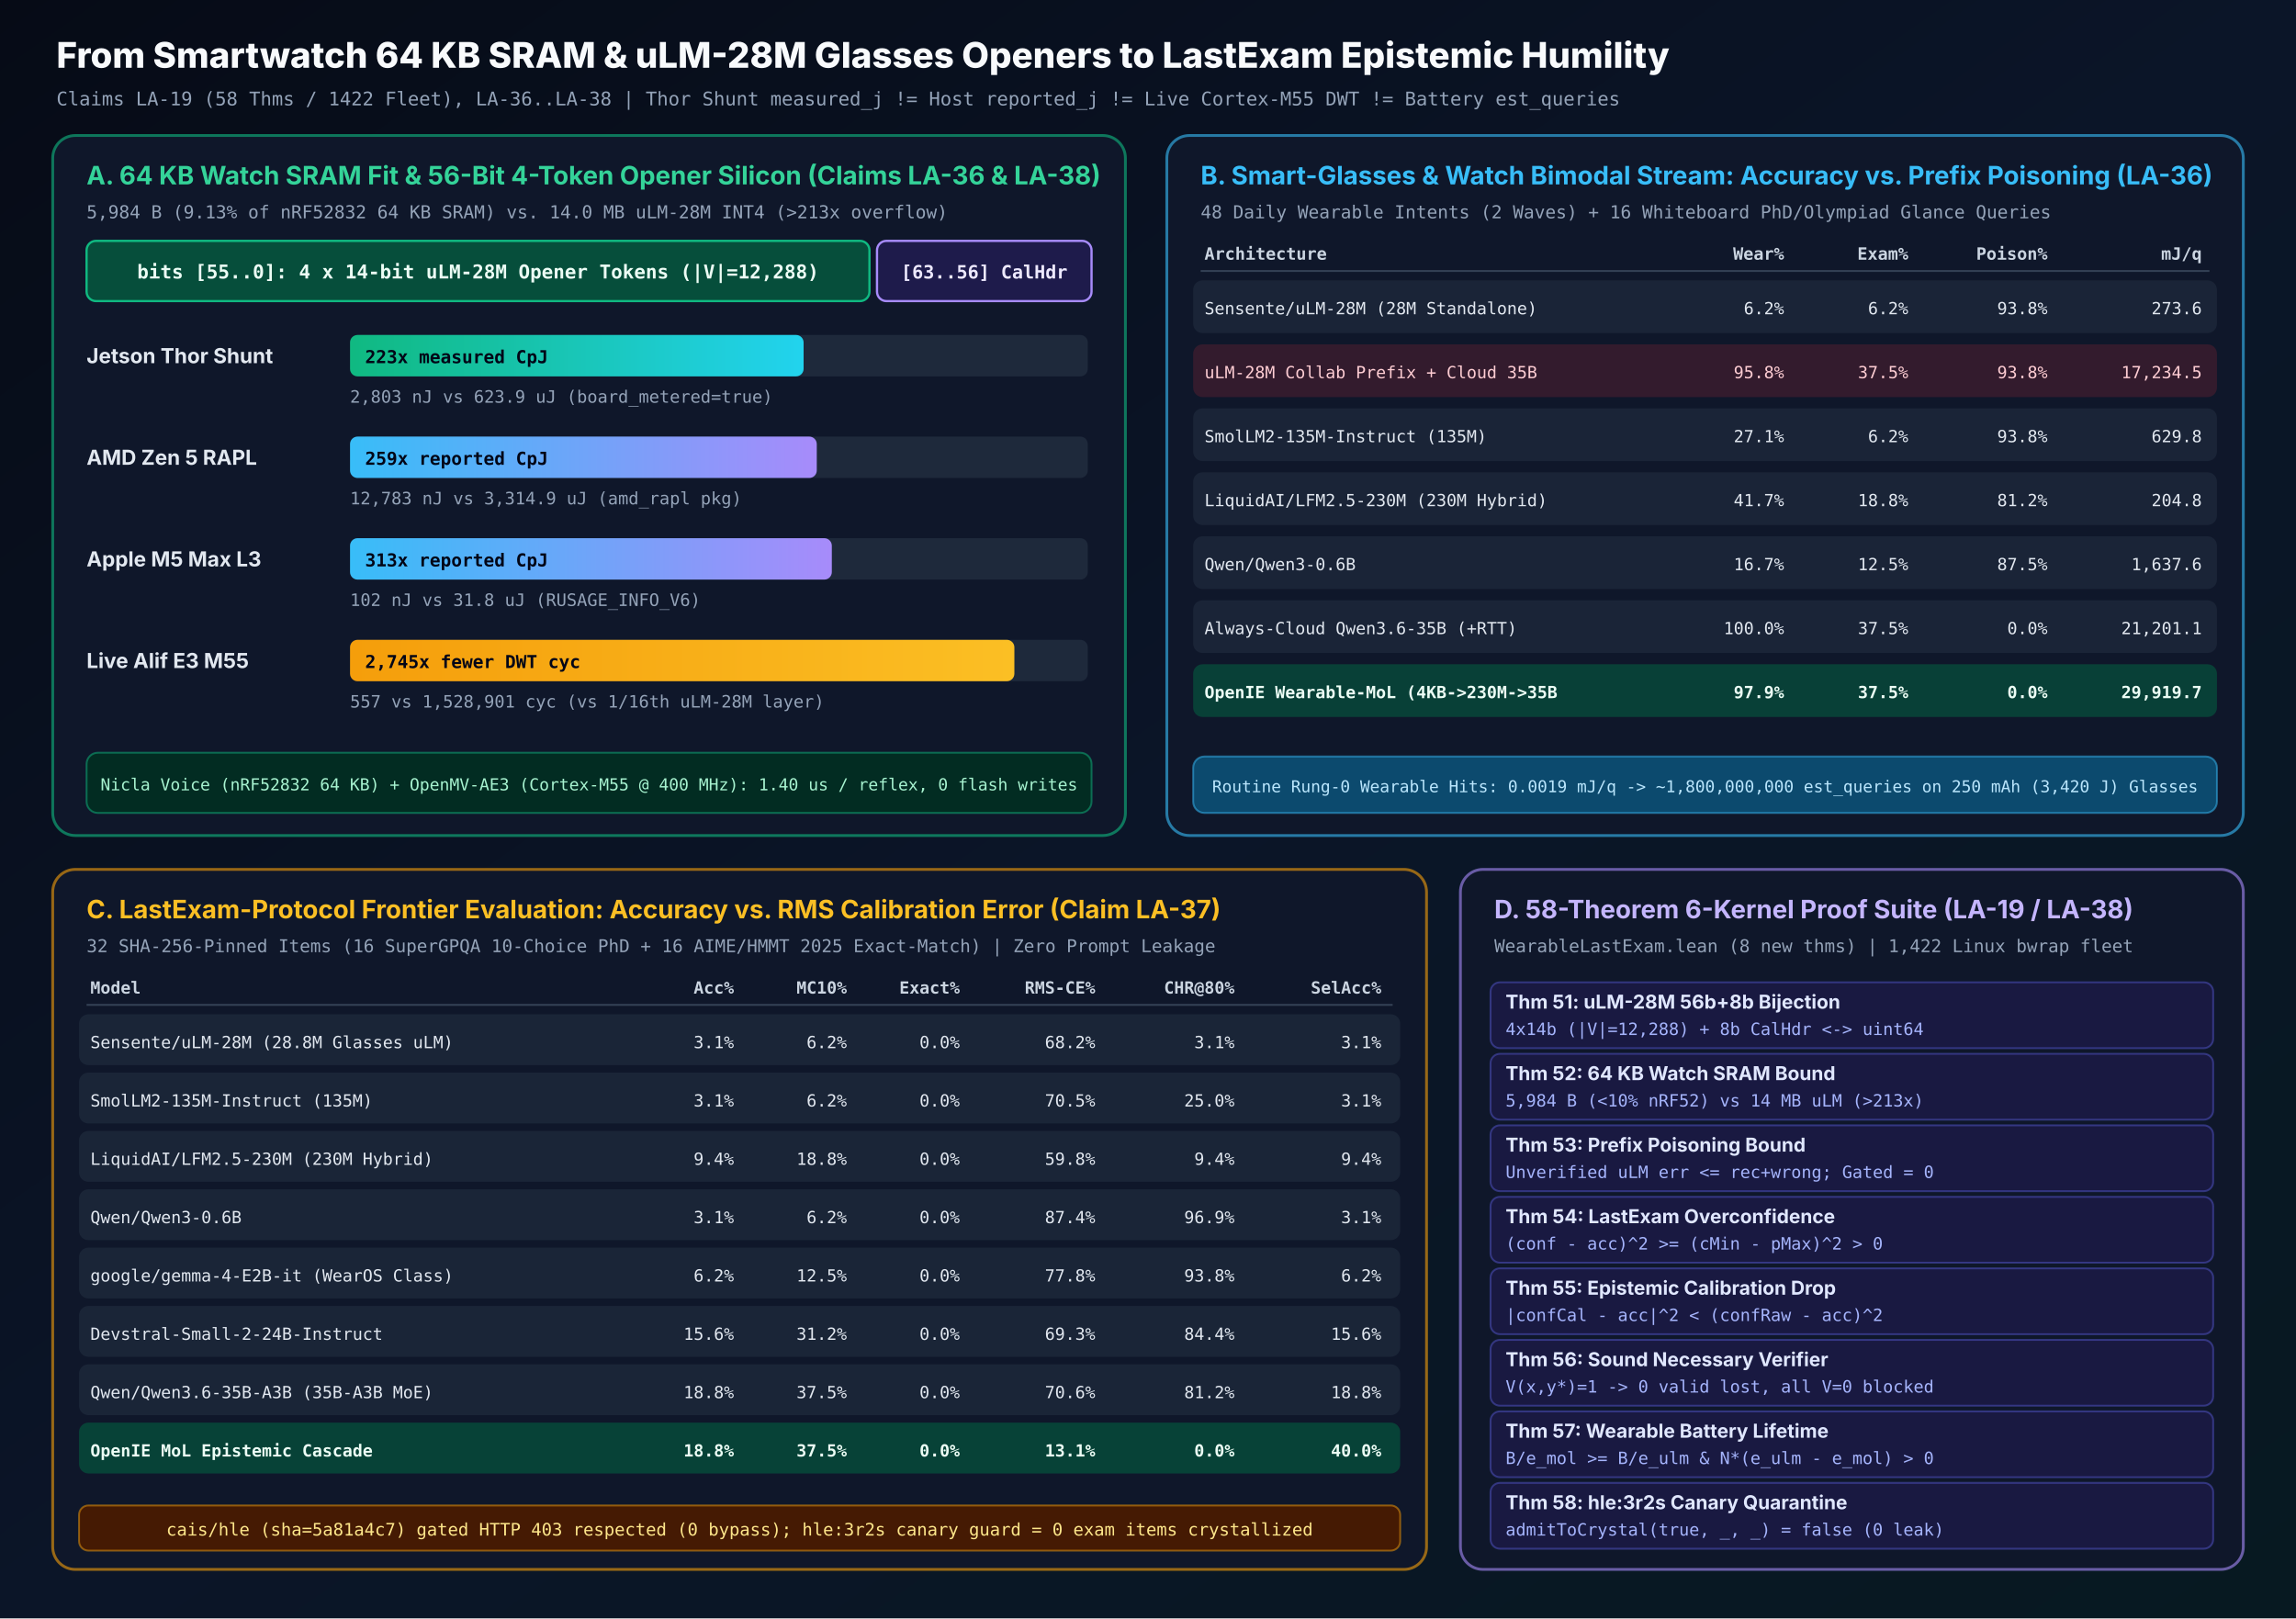
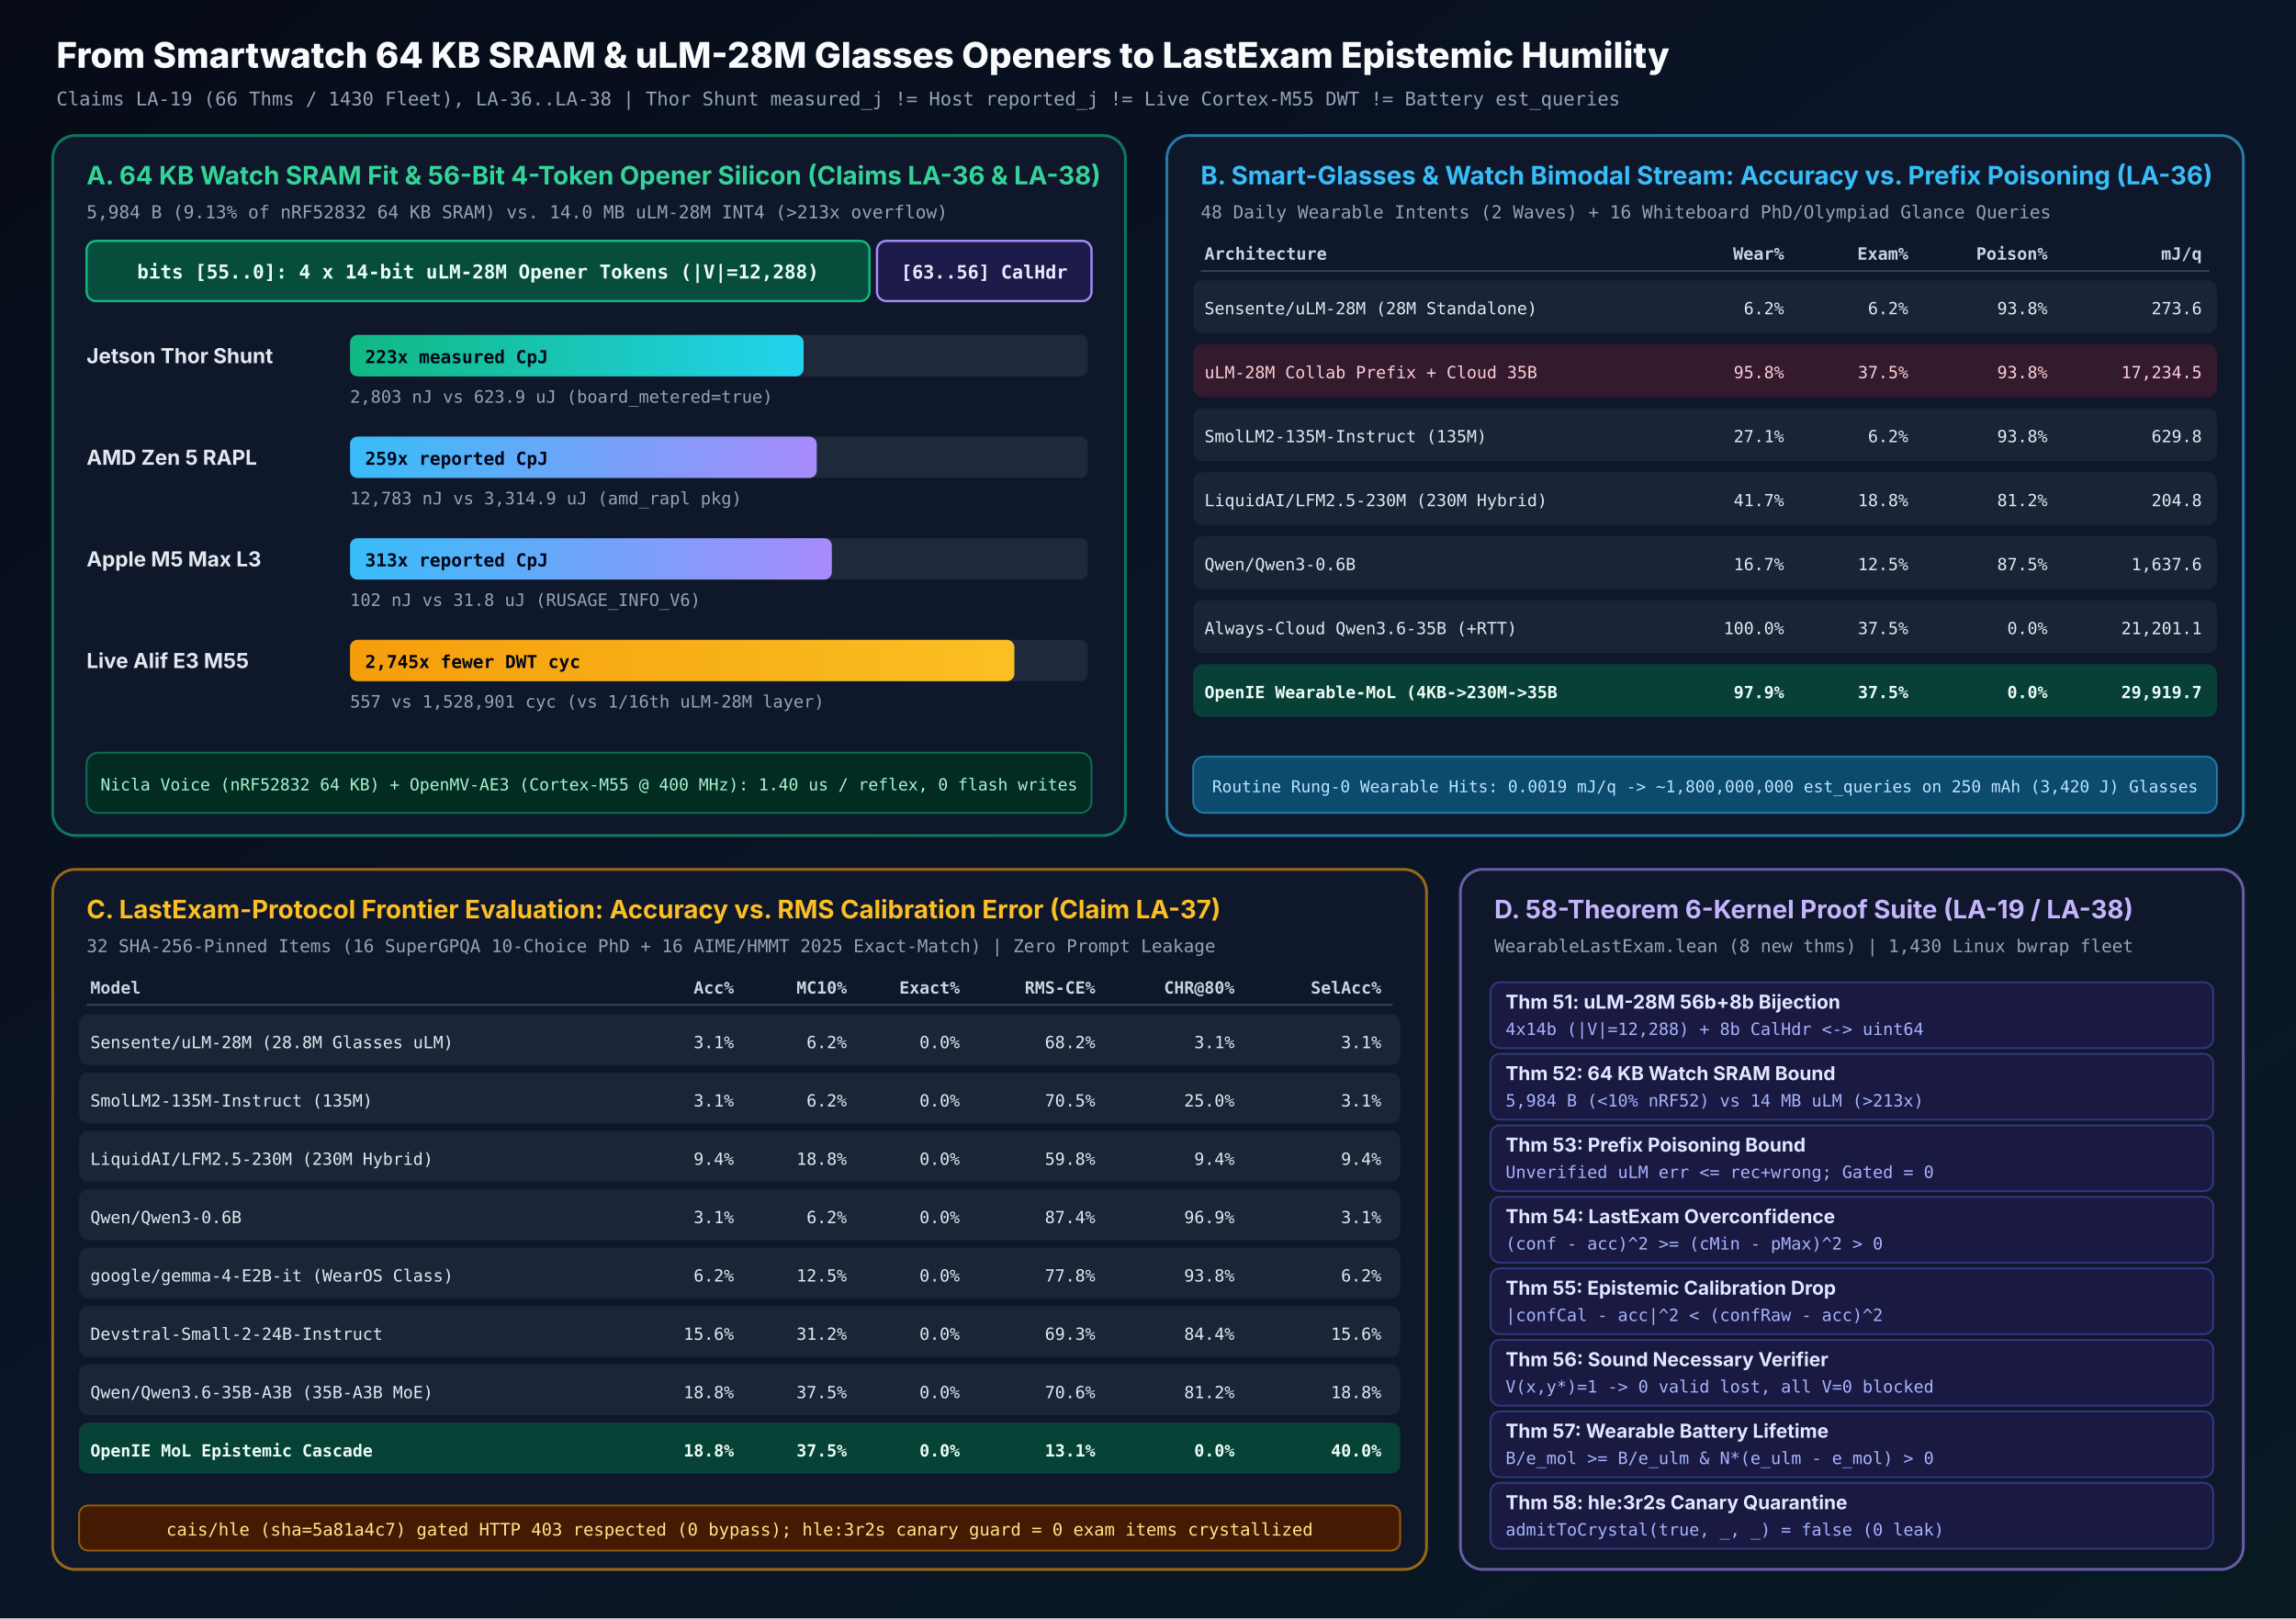
<svg xmlns="http://www.w3.org/2000/svg" width="1220" height="860" viewBox="0 0 1220 860" role="img" aria-labelledby="p34-t p34-d">
  <defs>
    <linearGradient id="bg34" x1="0" y1="0" x2="1" y2="1">
      <stop offset="0%" stop-color="#060b16" />
      <stop offset="50%" stop-color="#0b1528" />
      <stop offset="100%" stop-color="#071921" />
    </linearGradient>
    <linearGradient id="g34-em" x1="0" y1="0" x2="1" y2="0">
      <stop offset="0%" stop-color="#10b981" />
      <stop offset="100%" stop-color="#22d3ee" />
    </linearGradient>
    <linearGradient id="g34-am" x1="0" y1="0" x2="1" y2="0">
      <stop offset="0%" stop-color="#f59e0b" />
      <stop offset="100%" stop-color="#fbbf24" />
    </linearGradient>
    <linearGradient id="g34-ro" x1="0" y1="0" x2="1" y2="0">
      <stop offset="0%" stop-color="#f43f5e" />
      <stop offset="100%" stop-color="#fb7185" />
    </linearGradient>
    <linearGradient id="g34-vi" x1="0" y1="0" x2="1" y2="0">
      <stop offset="0%" stop-color="#38bdf8" />
      <stop offset="100%" stop-color="#a78bfa" />
    </linearGradient>
  </defs>
  <rect width="1220" height="860" fill="url(#bg34)" />
  <text x="30" y="36" fill="#f8fafc" font-family="Inter, -apple-system, BlinkMacSystemFont, 'Segoe UI', Roboto, Helvetica, Arial, sans-serif" font-size="18.8" font-weight="800">From Smartwatch 64 KB SRAM &amp; uLM-28M Glasses Openers to LastExam Epistemic Humility</text>
-   <text x="30" y="56" fill="#94a3b8" font-family="ui-monospace, SFMono-Regular, Menlo, Monaco, Consolas, monospace" font-size="10.0">Claims LA-19 (58 Thms / 1422 Fleet), LA-36..LA-38  |  Thor Shunt measured_j != Host reported_j != Live Cortex-M55 DWT != Battery est_queries</text>
+   <text x="30" y="56" fill="#94a3b8" font-family="ui-monospace, SFMono-Regular, Menlo, Monaco, Consolas, monospace" font-size="10.0">Claims LA-19 (66 Thms / 1430 Fleet), LA-36..LA-38  |  Thor Shunt measured_j != Host reported_j != Live Cortex-M55 DWT != Battery est_queries</text>
  <rect x="28" y="72" width="570" height="372" rx="12" fill="#0f172a" stroke="#10b981" stroke-opacity="0.6" stroke-width="1.5" />
  <text x="46" y="98" fill="#34d399" font-family="Inter, -apple-system, BlinkMacSystemFont, 'Segoe UI', Roboto, Helvetica, Arial, sans-serif" font-size="13.5" font-weight="700">A. 64 KB Watch SRAM Fit &amp; 56-Bit 4-Token Opener Silicon (Claims LA-36 &amp; LA-38)</text>
  <text x="46" y="116" fill="#94a3b8" font-family="ui-monospace, SFMono-Regular, Menlo, Monaco, Consolas, monospace" font-size="9.5">5,984 B (9.13% of nRF52832 64 KB SRAM) vs. 14.0 MB uLM-28M INT4 (&gt;213x overflow)</text>
  <rect x="46" y="128" width="416" height="32" rx="5" fill="#064e3b" stroke="#10b981" stroke-width="1.2" />
  <text x="254" y="148" text-anchor="middle" fill="#ecfdf5" font-family="ui-monospace, SFMono-Regular, Menlo, Monaco, Consolas, monospace" font-size="10.2" font-weight="700">bits [55..0]: 4 x 14-bit uLM-28M Opener Tokens (|V|=12,288)</text>
  <rect x="466" y="128" width="114" height="32" rx="5" fill="#1e1b4b" stroke="#a78bfa" stroke-width="1.2" />
  <text x="523" y="148" text-anchor="middle" fill="#ede9fe" font-family="ui-monospace, SFMono-Regular, Menlo, Monaco, Consolas, monospace" font-size="9.8" font-weight="700">[63..56] CalHdr</text>
  <text x="46" y="193" fill="#e2e8f0" font-family="Inter, -apple-system, BlinkMacSystemFont, 'Segoe UI', Roboto, Helvetica, Arial, sans-serif" font-size="11.0" font-weight="700">Jetson Thor Shunt</text>
  <rect x="186" y="178" width="392" height="22" rx="4" fill="#1e293b" />
  <rect x="186" y="178" width="241" height="22" rx="4" fill="url(#g34-em)" />
  <text x="194" y="193" fill="#020617" font-family="ui-monospace, SFMono-Regular, Menlo, Monaco, Consolas, monospace" font-size="9.5" font-weight="800">223x measured CpJ</text>
  <text x="186" y="214" fill="#94a3b8" font-family="ui-monospace, SFMono-Regular, Menlo, Monaco, Consolas, monospace" font-size="9.1">2,803 nJ vs 623.9 uJ (board_metered=true)</text>
  <text x="46" y="247" fill="#e2e8f0" font-family="Inter, -apple-system, BlinkMacSystemFont, 'Segoe UI', Roboto, Helvetica, Arial, sans-serif" font-size="11.0" font-weight="700">AMD Zen 5 RAPL</text>
  <rect x="186" y="232" width="392" height="22" rx="4" fill="#1e293b" />
  <rect x="186" y="232" width="248" height="22" rx="4" fill="url(#g34-vi)" />
  <text x="194" y="247" fill="#020617" font-family="ui-monospace, SFMono-Regular, Menlo, Monaco, Consolas, monospace" font-size="9.5" font-weight="800">259x reported CpJ</text>
  <text x="186" y="268" fill="#94a3b8" font-family="ui-monospace, SFMono-Regular, Menlo, Monaco, Consolas, monospace" font-size="9.1">12,783 nJ vs 3,314.9 uJ (amd_rapl pkg)</text>
  <text x="46" y="301" fill="#e2e8f0" font-family="Inter, -apple-system, BlinkMacSystemFont, 'Segoe UI', Roboto, Helvetica, Arial, sans-serif" font-size="11.0" font-weight="700">Apple M5 Max L3</text>
  <rect x="186" y="286" width="392" height="22" rx="4" fill="#1e293b" />
  <rect x="186" y="286" width="256" height="22" rx="4" fill="url(#g34-vi)" />
  <text x="194" y="301" fill="#020617" font-family="ui-monospace, SFMono-Regular, Menlo, Monaco, Consolas, monospace" font-size="9.5" font-weight="800">313x reported CpJ</text>
  <text x="186" y="322" fill="#94a3b8" font-family="ui-monospace, SFMono-Regular, Menlo, Monaco, Consolas, monospace" font-size="9.1">102 nJ vs 31.8 uJ (RUSAGE_INFO_V6)</text>
  <text x="46" y="355" fill="#e2e8f0" font-family="Inter, -apple-system, BlinkMacSystemFont, 'Segoe UI', Roboto, Helvetica, Arial, sans-serif" font-size="11.0" font-weight="700">Live Alif E3 M55</text>
  <rect x="186" y="340" width="392" height="22" rx="4" fill="#1e293b" />
  <rect x="186" y="340" width="353" height="22" rx="4" fill="url(#g34-am)" />
  <text x="194" y="355" fill="#020617" font-family="ui-monospace, SFMono-Regular, Menlo, Monaco, Consolas, monospace" font-size="9.5" font-weight="800">2,745x fewer DWT cyc</text>
  <text x="186" y="376" fill="#94a3b8" font-family="ui-monospace, SFMono-Regular, Menlo, Monaco, Consolas, monospace" font-size="9.1">557 vs 1,528,901 cyc (vs 1/16th uLM-28M layer)</text>
  <rect x="46" y="400" width="534" height="32" rx="6" fill="#022c22" stroke="#10b981" stroke-opacity="0.5" />
  <text x="313" y="420" text-anchor="middle" fill="#a7f3d0" font-family="ui-monospace, SFMono-Regular, Menlo, Monaco, Consolas, monospace" font-size="8.8">Nicla Voice (nRF52832 64 KB) + OpenMV-AE3 (Cortex-M55 @ 400 MHz): 1.40 us / reflex, 0 flash writes</text>
  <rect x="620" y="72" width="572" height="372" rx="12" fill="#0f172a" stroke="#38bdf8" stroke-opacity="0.6" stroke-width="1.5" />
  <text x="638" y="98" fill="#38bdf8" font-family="Inter, -apple-system, BlinkMacSystemFont, 'Segoe UI', Roboto, Helvetica, Arial, sans-serif" font-size="13.5" font-weight="700">B. Smart-Glasses &amp; Watch Bimodal Stream: Accuracy vs. Prefix Poisoning (LA-36)</text>
  <text x="638" y="116" fill="#94a3b8" font-family="ui-monospace, SFMono-Regular, Menlo, Monaco, Consolas, monospace" font-size="9.5">48 Daily Wearable Intents (2 Waves) + 16 Whiteboard PhD/Olympiad Glance Queries</text>
  <text x="640" y="138" fill="#cbd5e1" font-family="ui-monospace, SFMono-Regular, Menlo, Monaco, Consolas, monospace" font-size="9.0" font-weight="700">Architecture</text>
  <text x="948" y="138" text-anchor="end" fill="#cbd5e1" font-family="ui-monospace, SFMono-Regular, Menlo, Monaco, Consolas, monospace" font-size="9.0" font-weight="700">Wear%</text>
  <text x="1014" y="138" text-anchor="end" fill="#cbd5e1" font-family="ui-monospace, SFMono-Regular, Menlo, Monaco, Consolas, monospace" font-size="9.0" font-weight="700">Exam%</text>
  <text x="1088" y="138" text-anchor="end" fill="#cbd5e1" font-family="ui-monospace, SFMono-Regular, Menlo, Monaco, Consolas, monospace" font-size="9.0" font-weight="700">Poison%</text>
  <text x="1170" y="138" text-anchor="end" fill="#cbd5e1" font-family="ui-monospace, SFMono-Regular, Menlo, Monaco, Consolas, monospace" font-size="9.0" font-weight="700">mJ/q</text>
  <line x1="638" y1="144" x2="1174" y2="144" stroke="#334155" stroke-width="1" />
  <rect x="634" y="149" width="544" height="28" rx="5" fill="#1e293b" fill-opacity="0.75" />
  <text x="640" y="167" fill="#e2e8f0" font-family="ui-monospace, SFMono-Regular, Menlo, Monaco, Consolas, monospace" font-size="8.9" font-weight="500">Sensente/uLM-28M (28M Standalone)</text>
  <text x="948" y="167" text-anchor="end" fill="#e2e8f0" font-family="ui-monospace, SFMono-Regular, Menlo, Monaco, Consolas, monospace" font-size="8.9" font-weight="500">6.2%</text>
  <text x="1014" y="167" text-anchor="end" fill="#e2e8f0" font-family="ui-monospace, SFMono-Regular, Menlo, Monaco, Consolas, monospace" font-size="8.9" font-weight="500">6.2%</text>
  <text x="1088" y="167" text-anchor="end" fill="#e2e8f0" font-family="ui-monospace, SFMono-Regular, Menlo, Monaco, Consolas, monospace" font-size="8.9" font-weight="500">93.8%</text>
  <text x="1170" y="167" text-anchor="end" fill="#e2e8f0" font-family="ui-monospace, SFMono-Regular, Menlo, Monaco, Consolas, monospace" font-size="8.9" font-weight="500">273.6</text>
  <rect x="634" y="183" width="544" height="28" rx="5" fill="#3f1d2e" fill-opacity="0.75" />
  <text x="640" y="201" fill="#fecdd3" font-family="ui-monospace, SFMono-Regular, Menlo, Monaco, Consolas, monospace" font-size="8.9" font-weight="500">uLM-28M Collab Prefix + Cloud 35B</text>
  <text x="948" y="201" text-anchor="end" fill="#fecdd3" font-family="ui-monospace, SFMono-Regular, Menlo, Monaco, Consolas, monospace" font-size="8.9" font-weight="500">95.8%</text>
  <text x="1014" y="201" text-anchor="end" fill="#fecdd3" font-family="ui-monospace, SFMono-Regular, Menlo, Monaco, Consolas, monospace" font-size="8.9" font-weight="500">37.5%</text>
  <text x="1088" y="201" text-anchor="end" fill="#fecdd3" font-family="ui-monospace, SFMono-Regular, Menlo, Monaco, Consolas, monospace" font-size="8.9" font-weight="500">93.8%</text>
  <text x="1170" y="201" text-anchor="end" fill="#fecdd3" font-family="ui-monospace, SFMono-Regular, Menlo, Monaco, Consolas, monospace" font-size="8.9" font-weight="500">17,234.5</text>
  <rect x="634" y="217" width="544" height="28" rx="5" fill="#1e293b" fill-opacity="0.75" />
  <text x="640" y="235" fill="#e2e8f0" font-family="ui-monospace, SFMono-Regular, Menlo, Monaco, Consolas, monospace" font-size="8.9" font-weight="500">SmolLM2-135M-Instruct (135M)</text>
  <text x="948" y="235" text-anchor="end" fill="#e2e8f0" font-family="ui-monospace, SFMono-Regular, Menlo, Monaco, Consolas, monospace" font-size="8.9" font-weight="500">27.1%</text>
  <text x="1014" y="235" text-anchor="end" fill="#e2e8f0" font-family="ui-monospace, SFMono-Regular, Menlo, Monaco, Consolas, monospace" font-size="8.9" font-weight="500">6.2%</text>
  <text x="1088" y="235" text-anchor="end" fill="#e2e8f0" font-family="ui-monospace, SFMono-Regular, Menlo, Monaco, Consolas, monospace" font-size="8.9" font-weight="500">93.8%</text>
  <text x="1170" y="235" text-anchor="end" fill="#e2e8f0" font-family="ui-monospace, SFMono-Regular, Menlo, Monaco, Consolas, monospace" font-size="8.9" font-weight="500">629.8</text>
  <rect x="634" y="251" width="544" height="28" rx="5" fill="#1e293b" fill-opacity="0.75" />
  <text x="640" y="269" fill="#e2e8f0" font-family="ui-monospace, SFMono-Regular, Menlo, Monaco, Consolas, monospace" font-size="8.9" font-weight="500">LiquidAI/LFM2.5-230M (230M Hybrid)</text>
  <text x="948" y="269" text-anchor="end" fill="#e2e8f0" font-family="ui-monospace, SFMono-Regular, Menlo, Monaco, Consolas, monospace" font-size="8.9" font-weight="500">41.7%</text>
  <text x="1014" y="269" text-anchor="end" fill="#e2e8f0" font-family="ui-monospace, SFMono-Regular, Menlo, Monaco, Consolas, monospace" font-size="8.9" font-weight="500">18.8%</text>
  <text x="1088" y="269" text-anchor="end" fill="#e2e8f0" font-family="ui-monospace, SFMono-Regular, Menlo, Monaco, Consolas, monospace" font-size="8.9" font-weight="500">81.2%</text>
  <text x="1170" y="269" text-anchor="end" fill="#e2e8f0" font-family="ui-monospace, SFMono-Regular, Menlo, Monaco, Consolas, monospace" font-size="8.9" font-weight="500">204.8</text>
  <rect x="634" y="285" width="544" height="28" rx="5" fill="#1e293b" fill-opacity="0.75" />
  <text x="640" y="303" fill="#e2e8f0" font-family="ui-monospace, SFMono-Regular, Menlo, Monaco, Consolas, monospace" font-size="8.9" font-weight="500">Qwen/Qwen3-0.6B</text>
  <text x="948" y="303" text-anchor="end" fill="#e2e8f0" font-family="ui-monospace, SFMono-Regular, Menlo, Monaco, Consolas, monospace" font-size="8.9" font-weight="500">16.7%</text>
  <text x="1014" y="303" text-anchor="end" fill="#e2e8f0" font-family="ui-monospace, SFMono-Regular, Menlo, Monaco, Consolas, monospace" font-size="8.9" font-weight="500">12.5%</text>
  <text x="1088" y="303" text-anchor="end" fill="#e2e8f0" font-family="ui-monospace, SFMono-Regular, Menlo, Monaco, Consolas, monospace" font-size="8.9" font-weight="500">87.5%</text>
  <text x="1170" y="303" text-anchor="end" fill="#e2e8f0" font-family="ui-monospace, SFMono-Regular, Menlo, Monaco, Consolas, monospace" font-size="8.9" font-weight="500">1,637.6</text>
  <rect x="634" y="319" width="544" height="28" rx="5" fill="#1e293b" fill-opacity="0.75" />
  <text x="640" y="337" fill="#e2e8f0" font-family="ui-monospace, SFMono-Regular, Menlo, Monaco, Consolas, monospace" font-size="8.9" font-weight="500">Always-Cloud Qwen3.6-35B (+RTT)</text>
  <text x="948" y="337" text-anchor="end" fill="#e2e8f0" font-family="ui-monospace, SFMono-Regular, Menlo, Monaco, Consolas, monospace" font-size="8.9" font-weight="500">100.0%</text>
  <text x="1014" y="337" text-anchor="end" fill="#e2e8f0" font-family="ui-monospace, SFMono-Regular, Menlo, Monaco, Consolas, monospace" font-size="8.9" font-weight="500">37.5%</text>
  <text x="1088" y="337" text-anchor="end" fill="#e2e8f0" font-family="ui-monospace, SFMono-Regular, Menlo, Monaco, Consolas, monospace" font-size="8.9" font-weight="500">0.0%</text>
  <text x="1170" y="337" text-anchor="end" fill="#e2e8f0" font-family="ui-monospace, SFMono-Regular, Menlo, Monaco, Consolas, monospace" font-size="8.9" font-weight="500">21,201.1</text>
  <rect x="634" y="353" width="544" height="28" rx="5" fill="#064e3b" fill-opacity="0.75" />
  <text x="640" y="371" fill="#ecfdf5" font-family="ui-monospace, SFMono-Regular, Menlo, Monaco, Consolas, monospace" font-size="8.9" font-weight="700">OpenIE Wearable-MoL (4KB-&gt;230M-&gt;35B</text>
  <text x="948" y="371" text-anchor="end" fill="#ecfdf5" font-family="ui-monospace, SFMono-Regular, Menlo, Monaco, Consolas, monospace" font-size="8.9" font-weight="700">97.9%</text>
  <text x="1014" y="371" text-anchor="end" fill="#ecfdf5" font-family="ui-monospace, SFMono-Regular, Menlo, Monaco, Consolas, monospace" font-size="8.9" font-weight="700">37.5%</text>
  <text x="1088" y="371" text-anchor="end" fill="#ecfdf5" font-family="ui-monospace, SFMono-Regular, Menlo, Monaco, Consolas, monospace" font-size="8.9" font-weight="700">0.0%</text>
  <text x="1170" y="371" text-anchor="end" fill="#ecfdf5" font-family="ui-monospace, SFMono-Regular, Menlo, Monaco, Consolas, monospace" font-size="8.9" font-weight="700">29,919.7</text>
  <rect x="634" y="402" width="544" height="30" rx="6" fill="#0c4a6e" stroke="#38bdf8" stroke-opacity="0.5" />
  <text x="906" y="421" text-anchor="middle" fill="#bae6fd" font-family="ui-monospace, SFMono-Regular, Menlo, Monaco, Consolas, monospace" font-size="8.7">Routine Rung-0 Wearable Hits: 0.0019 mJ/q -&gt; ~1,800,000,000 est_queries on 250 mAh (3,420 J) Glasses</text>
  <rect x="28" y="462" width="730" height="372" rx="12" fill="#0f172a" stroke="#f59e0b" stroke-opacity="0.6" stroke-width="1.5" />
  <text x="46" y="488" fill="#fbbf24" font-family="Inter, -apple-system, BlinkMacSystemFont, 'Segoe UI', Roboto, Helvetica, Arial, sans-serif" font-size="13.5" font-weight="700">C. LastExam-Protocol Frontier Evaluation: Accuracy vs. RMS Calibration Error (Claim LA-37)</text>
  <text x="46" y="506" fill="#94a3b8" font-family="ui-monospace, SFMono-Regular, Menlo, Monaco, Consolas, monospace" font-size="9.4">32 SHA-256-Pinned Items (16 SuperGPQA 10-Choice PhD + 16 AIME/HMMT 2025 Exact-Match) | Zero Prompt Leakage</text>
  <text x="48" y="528" fill="#cbd5e1" font-family="ui-monospace, SFMono-Regular, Menlo, Monaco, Consolas, monospace" font-size="8.9" font-weight="700">Model</text>
  <text x="390" y="528" text-anchor="end" fill="#cbd5e1" font-family="ui-monospace, SFMono-Regular, Menlo, Monaco, Consolas, monospace" font-size="8.9" font-weight="700">Acc%</text>
  <text x="450" y="528" text-anchor="end" fill="#cbd5e1" font-family="ui-monospace, SFMono-Regular, Menlo, Monaco, Consolas, monospace" font-size="8.9" font-weight="700">MC10%</text>
  <text x="510" y="528" text-anchor="end" fill="#cbd5e1" font-family="ui-monospace, SFMono-Regular, Menlo, Monaco, Consolas, monospace" font-size="8.9" font-weight="700">Exact%</text>
  <text x="582" y="528" text-anchor="end" fill="#cbd5e1" font-family="ui-monospace, SFMono-Regular, Menlo, Monaco, Consolas, monospace" font-size="8.9" font-weight="700">RMS-CE%</text>
  <text x="656" y="528" text-anchor="end" fill="#cbd5e1" font-family="ui-monospace, SFMono-Regular, Menlo, Monaco, Consolas, monospace" font-size="8.9" font-weight="700">CHR@80%</text>
  <text x="734" y="528" text-anchor="end" fill="#cbd5e1" font-family="ui-monospace, SFMono-Regular, Menlo, Monaco, Consolas, monospace" font-size="8.9" font-weight="700">SelAcc%</text>
  <line x1="46" y1="534" x2="740" y2="534" stroke="#334155" stroke-width="1" />
  <rect x="42" y="539" width="702" height="27" rx="5" fill="#1e293b" fill-opacity="0.78" />
  <text x="48" y="557" fill="#e2e8f0" font-family="ui-monospace, SFMono-Regular, Menlo, Monaco, Consolas, monospace" font-size="8.9" font-weight="500">Sensente/uLM-28M (28.8M Glasses uLM)</text>
  <text x="390" y="557" text-anchor="end" fill="#e2e8f0" font-family="ui-monospace, SFMono-Regular, Menlo, Monaco, Consolas, monospace" font-size="8.9" font-weight="500">3.1%</text>
  <text x="450" y="557" text-anchor="end" fill="#e2e8f0" font-family="ui-monospace, SFMono-Regular, Menlo, Monaco, Consolas, monospace" font-size="8.9" font-weight="500">6.2%</text>
  <text x="510" y="557" text-anchor="end" fill="#e2e8f0" font-family="ui-monospace, SFMono-Regular, Menlo, Monaco, Consolas, monospace" font-size="8.9" font-weight="500">0.0%</text>
  <text x="582" y="557" text-anchor="end" fill="#e2e8f0" font-family="ui-monospace, SFMono-Regular, Menlo, Monaco, Consolas, monospace" font-size="8.9" font-weight="500">68.2%</text>
  <text x="656" y="557" text-anchor="end" fill="#e2e8f0" font-family="ui-monospace, SFMono-Regular, Menlo, Monaco, Consolas, monospace" font-size="8.9" font-weight="500">3.1%</text>
  <text x="734" y="557" text-anchor="end" fill="#e2e8f0" font-family="ui-monospace, SFMono-Regular, Menlo, Monaco, Consolas, monospace" font-size="8.9" font-weight="500">3.1%</text>
  <rect x="42" y="570" width="702" height="27" rx="5" fill="#1e293b" fill-opacity="0.78" />
  <text x="48" y="588" fill="#e2e8f0" font-family="ui-monospace, SFMono-Regular, Menlo, Monaco, Consolas, monospace" font-size="8.9" font-weight="500">SmolLM2-135M-Instruct (135M)</text>
  <text x="390" y="588" text-anchor="end" fill="#e2e8f0" font-family="ui-monospace, SFMono-Regular, Menlo, Monaco, Consolas, monospace" font-size="8.9" font-weight="500">3.1%</text>
  <text x="450" y="588" text-anchor="end" fill="#e2e8f0" font-family="ui-monospace, SFMono-Regular, Menlo, Monaco, Consolas, monospace" font-size="8.9" font-weight="500">6.2%</text>
  <text x="510" y="588" text-anchor="end" fill="#e2e8f0" font-family="ui-monospace, SFMono-Regular, Menlo, Monaco, Consolas, monospace" font-size="8.9" font-weight="500">0.0%</text>
  <text x="582" y="588" text-anchor="end" fill="#e2e8f0" font-family="ui-monospace, SFMono-Regular, Menlo, Monaco, Consolas, monospace" font-size="8.9" font-weight="500">70.5%</text>
  <text x="656" y="588" text-anchor="end" fill="#e2e8f0" font-family="ui-monospace, SFMono-Regular, Menlo, Monaco, Consolas, monospace" font-size="8.9" font-weight="500">25.0%</text>
  <text x="734" y="588" text-anchor="end" fill="#e2e8f0" font-family="ui-monospace, SFMono-Regular, Menlo, Monaco, Consolas, monospace" font-size="8.9" font-weight="500">3.1%</text>
  <rect x="42" y="601" width="702" height="27" rx="5" fill="#1e293b" fill-opacity="0.78" />
  <text x="48" y="619" fill="#e2e8f0" font-family="ui-monospace, SFMono-Regular, Menlo, Monaco, Consolas, monospace" font-size="8.9" font-weight="500">LiquidAI/LFM2.5-230M (230M Hybrid)</text>
  <text x="390" y="619" text-anchor="end" fill="#e2e8f0" font-family="ui-monospace, SFMono-Regular, Menlo, Monaco, Consolas, monospace" font-size="8.9" font-weight="500">9.4%</text>
  <text x="450" y="619" text-anchor="end" fill="#e2e8f0" font-family="ui-monospace, SFMono-Regular, Menlo, Monaco, Consolas, monospace" font-size="8.9" font-weight="500">18.8%</text>
  <text x="510" y="619" text-anchor="end" fill="#e2e8f0" font-family="ui-monospace, SFMono-Regular, Menlo, Monaco, Consolas, monospace" font-size="8.9" font-weight="500">0.0%</text>
  <text x="582" y="619" text-anchor="end" fill="#e2e8f0" font-family="ui-monospace, SFMono-Regular, Menlo, Monaco, Consolas, monospace" font-size="8.9" font-weight="500">59.8%</text>
  <text x="656" y="619" text-anchor="end" fill="#e2e8f0" font-family="ui-monospace, SFMono-Regular, Menlo, Monaco, Consolas, monospace" font-size="8.9" font-weight="500">9.4%</text>
  <text x="734" y="619" text-anchor="end" fill="#e2e8f0" font-family="ui-monospace, SFMono-Regular, Menlo, Monaco, Consolas, monospace" font-size="8.9" font-weight="500">9.4%</text>
  <rect x="42" y="632" width="702" height="27" rx="5" fill="#1e293b" fill-opacity="0.78" />
  <text x="48" y="650" fill="#e2e8f0" font-family="ui-monospace, SFMono-Regular, Menlo, Monaco, Consolas, monospace" font-size="8.9" font-weight="500">Qwen/Qwen3-0.6B</text>
  <text x="390" y="650" text-anchor="end" fill="#e2e8f0" font-family="ui-monospace, SFMono-Regular, Menlo, Monaco, Consolas, monospace" font-size="8.9" font-weight="500">3.1%</text>
  <text x="450" y="650" text-anchor="end" fill="#e2e8f0" font-family="ui-monospace, SFMono-Regular, Menlo, Monaco, Consolas, monospace" font-size="8.9" font-weight="500">6.2%</text>
  <text x="510" y="650" text-anchor="end" fill="#e2e8f0" font-family="ui-monospace, SFMono-Regular, Menlo, Monaco, Consolas, monospace" font-size="8.9" font-weight="500">0.0%</text>
  <text x="582" y="650" text-anchor="end" fill="#e2e8f0" font-family="ui-monospace, SFMono-Regular, Menlo, Monaco, Consolas, monospace" font-size="8.9" font-weight="500">87.4%</text>
  <text x="656" y="650" text-anchor="end" fill="#e2e8f0" font-family="ui-monospace, SFMono-Regular, Menlo, Monaco, Consolas, monospace" font-size="8.9" font-weight="500">96.9%</text>
  <text x="734" y="650" text-anchor="end" fill="#e2e8f0" font-family="ui-monospace, SFMono-Regular, Menlo, Monaco, Consolas, monospace" font-size="8.9" font-weight="500">3.1%</text>
  <rect x="42" y="663" width="702" height="27" rx="5" fill="#1e293b" fill-opacity="0.78" />
  <text x="48" y="681" fill="#e2e8f0" font-family="ui-monospace, SFMono-Regular, Menlo, Monaco, Consolas, monospace" font-size="8.9" font-weight="500">google/gemma-4-E2B-it (WearOS Class)</text>
  <text x="390" y="681" text-anchor="end" fill="#e2e8f0" font-family="ui-monospace, SFMono-Regular, Menlo, Monaco, Consolas, monospace" font-size="8.9" font-weight="500">6.2%</text>
  <text x="450" y="681" text-anchor="end" fill="#e2e8f0" font-family="ui-monospace, SFMono-Regular, Menlo, Monaco, Consolas, monospace" font-size="8.9" font-weight="500">12.5%</text>
  <text x="510" y="681" text-anchor="end" fill="#e2e8f0" font-family="ui-monospace, SFMono-Regular, Menlo, Monaco, Consolas, monospace" font-size="8.9" font-weight="500">0.0%</text>
  <text x="582" y="681" text-anchor="end" fill="#e2e8f0" font-family="ui-monospace, SFMono-Regular, Menlo, Monaco, Consolas, monospace" font-size="8.9" font-weight="500">77.8%</text>
  <text x="656" y="681" text-anchor="end" fill="#e2e8f0" font-family="ui-monospace, SFMono-Regular, Menlo, Monaco, Consolas, monospace" font-size="8.9" font-weight="500">93.8%</text>
  <text x="734" y="681" text-anchor="end" fill="#e2e8f0" font-family="ui-monospace, SFMono-Regular, Menlo, Monaco, Consolas, monospace" font-size="8.9" font-weight="500">6.2%</text>
  <rect x="42" y="694" width="702" height="27" rx="5" fill="#1e293b" fill-opacity="0.78" />
  <text x="48" y="712" fill="#e2e8f0" font-family="ui-monospace, SFMono-Regular, Menlo, Monaco, Consolas, monospace" font-size="8.9" font-weight="500">Devstral-Small-2-24B-Instruct</text>
  <text x="390" y="712" text-anchor="end" fill="#e2e8f0" font-family="ui-monospace, SFMono-Regular, Menlo, Monaco, Consolas, monospace" font-size="8.9" font-weight="500">15.6%</text>
  <text x="450" y="712" text-anchor="end" fill="#e2e8f0" font-family="ui-monospace, SFMono-Regular, Menlo, Monaco, Consolas, monospace" font-size="8.9" font-weight="500">31.2%</text>
  <text x="510" y="712" text-anchor="end" fill="#e2e8f0" font-family="ui-monospace, SFMono-Regular, Menlo, Monaco, Consolas, monospace" font-size="8.9" font-weight="500">0.0%</text>
  <text x="582" y="712" text-anchor="end" fill="#e2e8f0" font-family="ui-monospace, SFMono-Regular, Menlo, Monaco, Consolas, monospace" font-size="8.9" font-weight="500">69.3%</text>
  <text x="656" y="712" text-anchor="end" fill="#e2e8f0" font-family="ui-monospace, SFMono-Regular, Menlo, Monaco, Consolas, monospace" font-size="8.9" font-weight="500">84.4%</text>
  <text x="734" y="712" text-anchor="end" fill="#e2e8f0" font-family="ui-monospace, SFMono-Regular, Menlo, Monaco, Consolas, monospace" font-size="8.9" font-weight="500">15.6%</text>
  <rect x="42" y="725" width="702" height="27" rx="5" fill="#1e293b" fill-opacity="0.78" />
  <text x="48" y="743" fill="#e2e8f0" font-family="ui-monospace, SFMono-Regular, Menlo, Monaco, Consolas, monospace" font-size="8.9" font-weight="500">Qwen/Qwen3.6-35B-A3B (35B-A3B MoE)</text>
  <text x="390" y="743" text-anchor="end" fill="#e2e8f0" font-family="ui-monospace, SFMono-Regular, Menlo, Monaco, Consolas, monospace" font-size="8.9" font-weight="500">18.8%</text>
  <text x="450" y="743" text-anchor="end" fill="#e2e8f0" font-family="ui-monospace, SFMono-Regular, Menlo, Monaco, Consolas, monospace" font-size="8.9" font-weight="500">37.5%</text>
  <text x="510" y="743" text-anchor="end" fill="#e2e8f0" font-family="ui-monospace, SFMono-Regular, Menlo, Monaco, Consolas, monospace" font-size="8.9" font-weight="500">0.0%</text>
  <text x="582" y="743" text-anchor="end" fill="#e2e8f0" font-family="ui-monospace, SFMono-Regular, Menlo, Monaco, Consolas, monospace" font-size="8.9" font-weight="500">70.6%</text>
  <text x="656" y="743" text-anchor="end" fill="#e2e8f0" font-family="ui-monospace, SFMono-Regular, Menlo, Monaco, Consolas, monospace" font-size="8.9" font-weight="500">81.2%</text>
  <text x="734" y="743" text-anchor="end" fill="#e2e8f0" font-family="ui-monospace, SFMono-Regular, Menlo, Monaco, Consolas, monospace" font-size="8.9" font-weight="500">18.8%</text>
  <rect x="42" y="756" width="702" height="27" rx="5" fill="#064e3b" fill-opacity="0.78" />
  <text x="48" y="774" fill="#ecfdf5" font-family="ui-monospace, SFMono-Regular, Menlo, Monaco, Consolas, monospace" font-size="8.9" font-weight="700">OpenIE MoL Epistemic Cascade</text>
  <text x="390" y="774" text-anchor="end" fill="#ecfdf5" font-family="ui-monospace, SFMono-Regular, Menlo, Monaco, Consolas, monospace" font-size="8.9" font-weight="700">18.8%</text>
  <text x="450" y="774" text-anchor="end" fill="#ecfdf5" font-family="ui-monospace, SFMono-Regular, Menlo, Monaco, Consolas, monospace" font-size="8.9" font-weight="700">37.5%</text>
  <text x="510" y="774" text-anchor="end" fill="#ecfdf5" font-family="ui-monospace, SFMono-Regular, Menlo, Monaco, Consolas, monospace" font-size="8.9" font-weight="700">0.0%</text>
  <text x="582" y="774" text-anchor="end" fill="#ecfdf5" font-family="ui-monospace, SFMono-Regular, Menlo, Monaco, Consolas, monospace" font-size="8.9" font-weight="700">13.1%</text>
  <text x="656" y="774" text-anchor="end" fill="#ecfdf5" font-family="ui-monospace, SFMono-Regular, Menlo, Monaco, Consolas, monospace" font-size="8.9" font-weight="700">0.0%</text>
  <text x="734" y="774" text-anchor="end" fill="#ecfdf5" font-family="ui-monospace, SFMono-Regular, Menlo, Monaco, Consolas, monospace" font-size="8.9" font-weight="700">40.0%</text>
  <rect x="42" y="800" width="702" height="24" rx="5" fill="#451a03" stroke="#f59e0b" stroke-opacity="0.5" />
  <text x="393" y="816" text-anchor="middle" fill="#fde68a" font-family="ui-monospace, SFMono-Regular, Menlo, Monaco, Consolas, monospace" font-size="9.2">cais/hle (sha=5a81a4c7) gated HTTP 403 respected (0 bypass); hle:3r2s canary guard = 0 exam items crystallized</text>
  <rect x="776" y="462" width="416" height="372" rx="12" fill="#0f172a" stroke="#a78bfa" stroke-opacity="0.6" stroke-width="1.5" />
  <text x="794" y="488" fill="#c4b5fd" font-family="Inter, -apple-system, BlinkMacSystemFont, 'Segoe UI', Roboto, Helvetica, Arial, sans-serif" font-size="13.5" font-weight="700">D. 58-Theorem 6-Kernel Proof Suite (LA-19 / LA-38)</text>
-   <text x="794" y="506" fill="#94a3b8" font-family="ui-monospace, SFMono-Regular, Menlo, Monaco, Consolas, monospace" font-size="9.4">WearableLastExam.lean (8 new thms) | 1,422 Linux bwrap fleet</text>
+   <text x="794" y="506" fill="#94a3b8" font-family="ui-monospace, SFMono-Regular, Menlo, Monaco, Consolas, monospace" font-size="9.4">WearableLastExam.lean (8 new thms) | 1,430 Linux bwrap fleet</text>
  <rect x="792" y="522" width="384" height="35" rx="5" fill="#1e1b4b" fill-opacity="0.7" stroke="#6366f1" stroke-opacity="0.4" />
  <text x="800" y="536" fill="#e0e7ff" font-family="Inter, -apple-system, BlinkMacSystemFont, 'Segoe UI', Roboto, Helvetica, Arial, sans-serif" font-size="10.2" font-weight="700">Thm 51: uLM-28M 56b+8b Bijection</text>
  <text x="800" y="550" fill="#a5b4fc" font-family="ui-monospace, SFMono-Regular, Menlo, Monaco, Consolas, monospace" font-size="9.0">4x14b (|V|=12,288) + 8b CalHdr &lt;-&gt; uint64</text>
  <rect x="792" y="560" width="384" height="35" rx="5" fill="#1e1b4b" fill-opacity="0.7" stroke="#6366f1" stroke-opacity="0.4" />
  <text x="800" y="574" fill="#e0e7ff" font-family="Inter, -apple-system, BlinkMacSystemFont, 'Segoe UI', Roboto, Helvetica, Arial, sans-serif" font-size="10.2" font-weight="700">Thm 52: 64 KB Watch SRAM Bound</text>
  <text x="800" y="588" fill="#a5b4fc" font-family="ui-monospace, SFMono-Regular, Menlo, Monaco, Consolas, monospace" font-size="9.0">5,984 B (&lt;10% nRF52) vs 14 MB uLM (&gt;213x)</text>
  <rect x="792" y="598" width="384" height="35" rx="5" fill="#1e1b4b" fill-opacity="0.7" stroke="#6366f1" stroke-opacity="0.4" />
  <text x="800" y="612" fill="#e0e7ff" font-family="Inter, -apple-system, BlinkMacSystemFont, 'Segoe UI', Roboto, Helvetica, Arial, sans-serif" font-size="10.2" font-weight="700">Thm 53: Prefix Poisoning Bound</text>
  <text x="800" y="626" fill="#a5b4fc" font-family="ui-monospace, SFMono-Regular, Menlo, Monaco, Consolas, monospace" font-size="9.0">Unverified uLM err &lt;= rec+wrong; Gated = 0</text>
  <rect x="792" y="636" width="384" height="35" rx="5" fill="#1e1b4b" fill-opacity="0.7" stroke="#6366f1" stroke-opacity="0.4" />
  <text x="800" y="650" fill="#e0e7ff" font-family="Inter, -apple-system, BlinkMacSystemFont, 'Segoe UI', Roboto, Helvetica, Arial, sans-serif" font-size="10.2" font-weight="700">Thm 54: LastExam Overconfidence</text>
  <text x="800" y="664" fill="#a5b4fc" font-family="ui-monospace, SFMono-Regular, Menlo, Monaco, Consolas, monospace" font-size="9.0">(conf - acc)^2 &gt;= (cMin - pMax)^2 &gt; 0</text>
  <rect x="792" y="674" width="384" height="35" rx="5" fill="#1e1b4b" fill-opacity="0.7" stroke="#6366f1" stroke-opacity="0.4" />
  <text x="800" y="688" fill="#e0e7ff" font-family="Inter, -apple-system, BlinkMacSystemFont, 'Segoe UI', Roboto, Helvetica, Arial, sans-serif" font-size="10.2" font-weight="700">Thm 55: Epistemic Calibration Drop</text>
  <text x="800" y="702" fill="#a5b4fc" font-family="ui-monospace, SFMono-Regular, Menlo, Monaco, Consolas, monospace" font-size="9.0">|confCal - acc|^2 &lt; (confRaw - acc)^2</text>
  <rect x="792" y="712" width="384" height="35" rx="5" fill="#1e1b4b" fill-opacity="0.7" stroke="#6366f1" stroke-opacity="0.4" />
  <text x="800" y="726" fill="#e0e7ff" font-family="Inter, -apple-system, BlinkMacSystemFont, 'Segoe UI', Roboto, Helvetica, Arial, sans-serif" font-size="10.2" font-weight="700">Thm 56: Sound Necessary Verifier</text>
  <text x="800" y="740" fill="#a5b4fc" font-family="ui-monospace, SFMono-Regular, Menlo, Monaco, Consolas, monospace" font-size="9.0">V(x,y*)=1 -&gt; 0 valid lost, all V=0 blocked</text>
  <rect x="792" y="750" width="384" height="35" rx="5" fill="#1e1b4b" fill-opacity="0.7" stroke="#6366f1" stroke-opacity="0.4" />
  <text x="800" y="764" fill="#e0e7ff" font-family="Inter, -apple-system, BlinkMacSystemFont, 'Segoe UI', Roboto, Helvetica, Arial, sans-serif" font-size="10.2" font-weight="700">Thm 57: Wearable Battery Lifetime</text>
  <text x="800" y="778" fill="#a5b4fc" font-family="ui-monospace, SFMono-Regular, Menlo, Monaco, Consolas, monospace" font-size="9.0">B/e_mol &gt;= B/e_ulm &amp; N*(e_ulm - e_mol) &gt; 0</text>
  <rect x="792" y="788" width="384" height="35" rx="5" fill="#1e1b4b" fill-opacity="0.7" stroke="#6366f1" stroke-opacity="0.4" />
  <text x="800" y="802" fill="#e0e7ff" font-family="Inter, -apple-system, BlinkMacSystemFont, 'Segoe UI', Roboto, Helvetica, Arial, sans-serif" font-size="10.2" font-weight="700">Thm 58: hle:3r2s Canary Quarantine</text>
  <text x="800" y="816" fill="#a5b4fc" font-family="ui-monospace, SFMono-Regular, Menlo, Monaco, Consolas, monospace" font-size="9.0">admitToCrystal(true, _, _) = false (0 leak)</text>
</svg>
